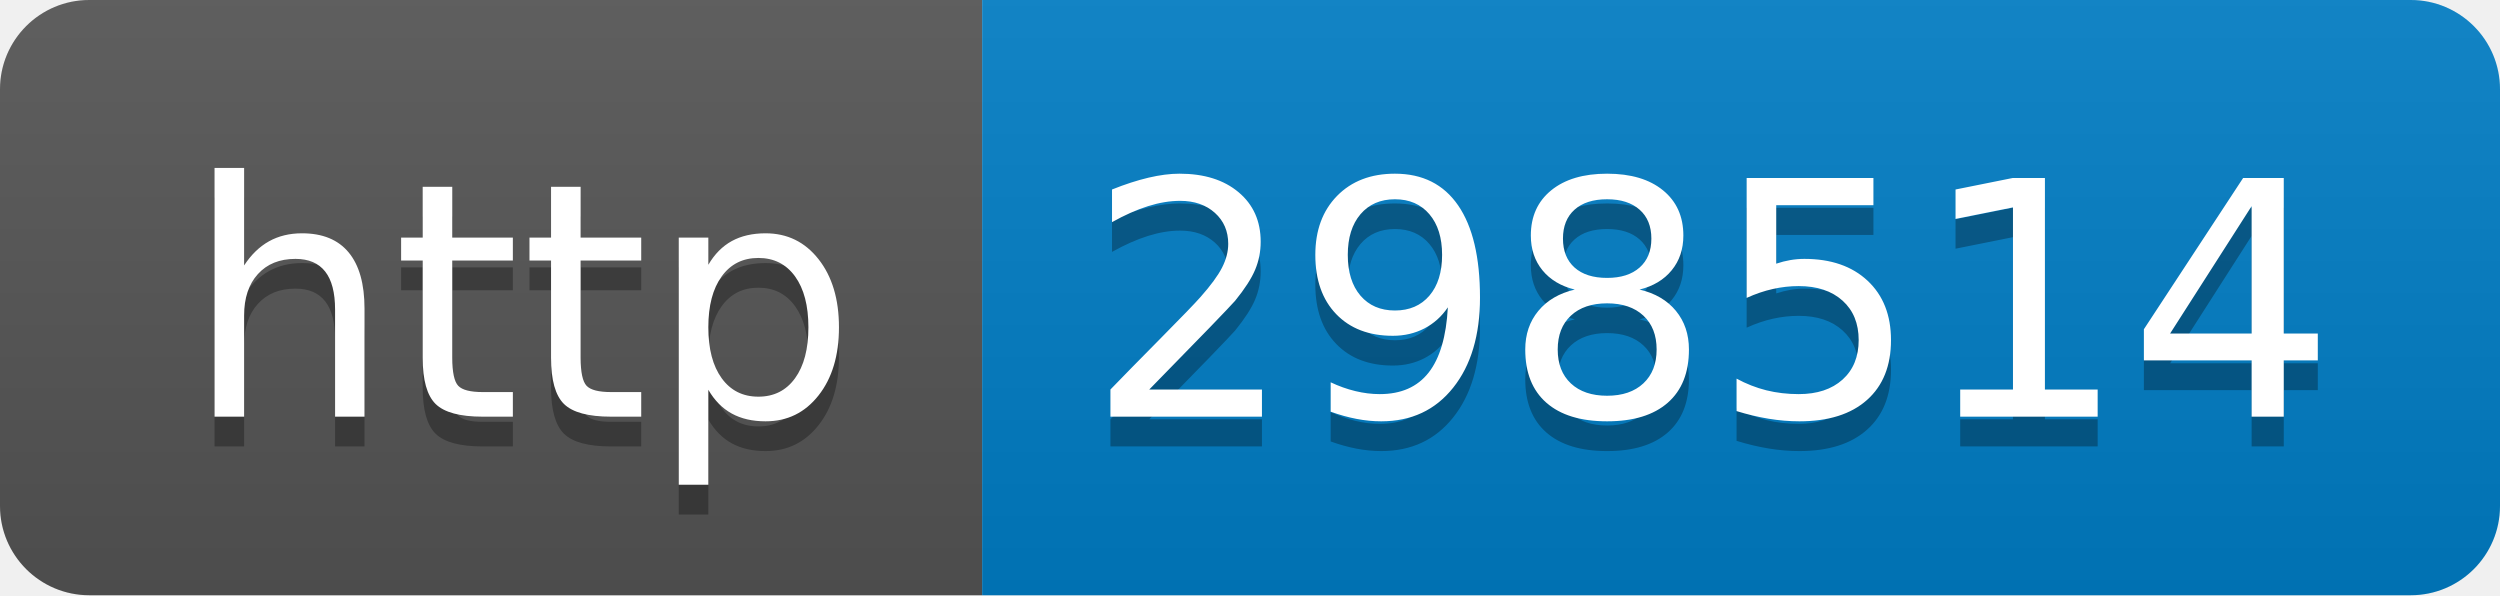
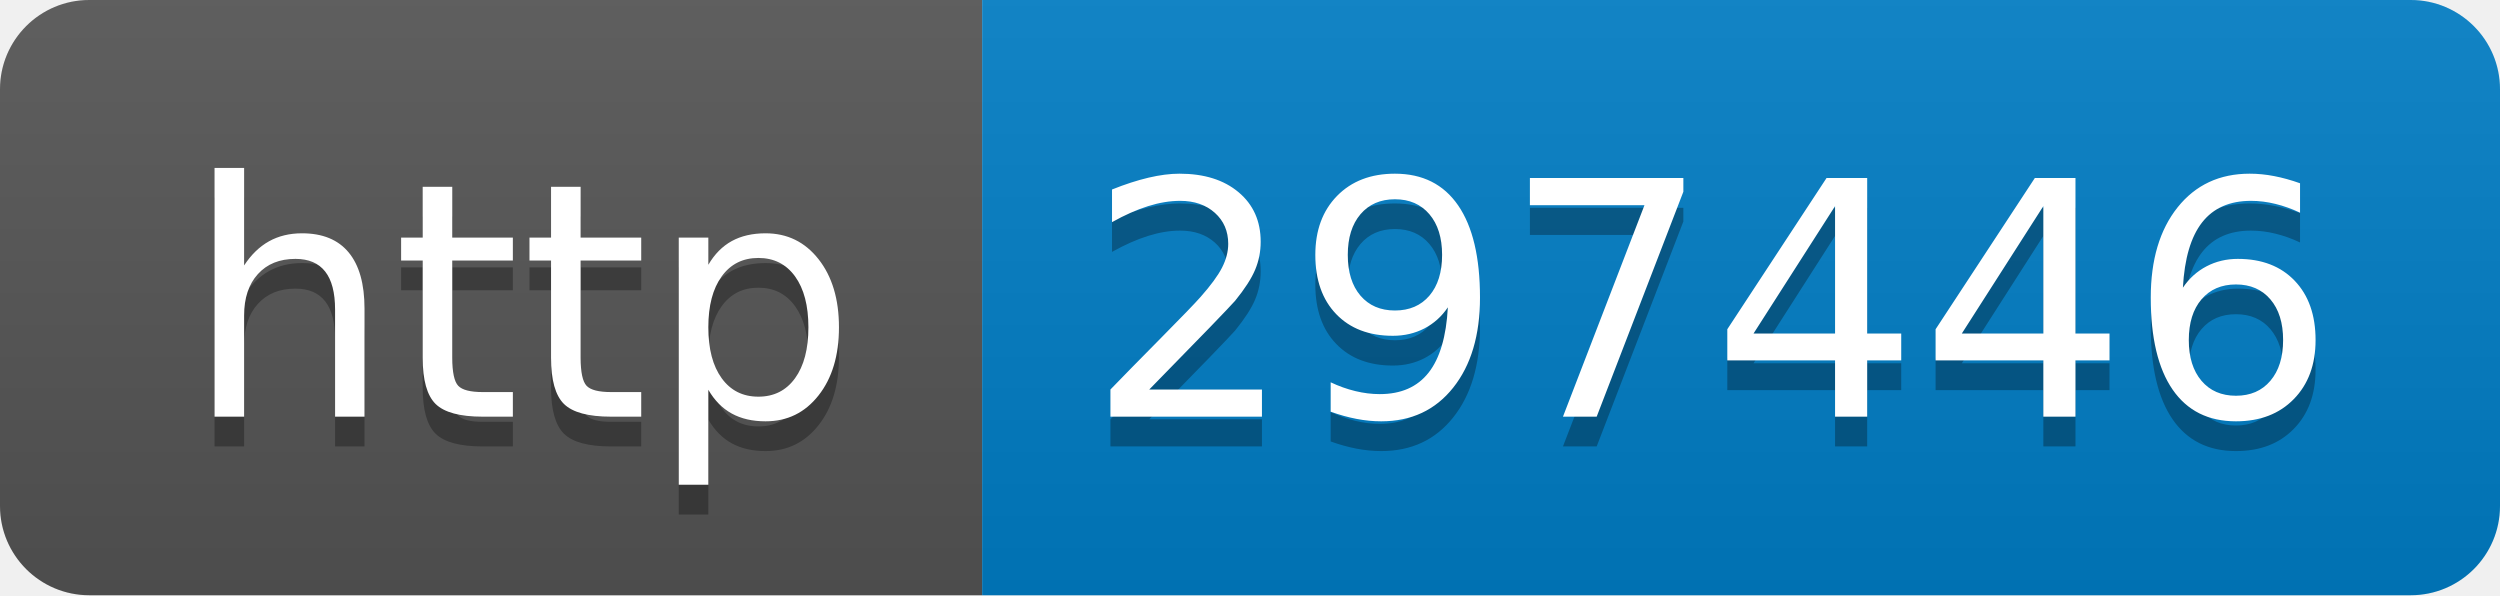
- <svg xmlns="http://www.w3.org/2000/svg" width="84" height="20" role="img" aria-label="http: 298514">
+ <svg xmlns="http://www.w3.org/2000/svg" width="84" height="20" role="img" aria-label="http: 297446">
  <linearGradient id="s" x2="0" y2="100%">
    <stop offset="0" stop-color="#bbb" stop-opacity=".1" />
    <stop offset="1" stop-opacity=".1" />
  </linearGradient>
  <clipPath id="r">
    <rect width="84" height="20" rx="3" fill="#fff" />
  </clipPath>
  <g clip-path="url(#r)">
    <rect width="33" height="20" fill="#555" />
    <rect x="33" width="51" height="20" fill="#007ec6" />
    <rect width="84" height="20" fill="url(#s)" />
  </g>
  <g fill="#fff" text-anchor="middle" font-family="Verdana,Geneva,DejaVu Sans,sans-serif" text-rendering="geometricPrecision" font-size="110">
    <text aria-hidden="true" x="175" y="150" fill="#010101" fill-opacity=".3" transform="scale(.1)" textLength="230">http</text>
    <text x="175" y="140" transform="scale(.1)" fill="#fff" textLength="230">http</text>
-     <text aria-hidden="true" x="575" y="150" fill="#010101" fill-opacity=".3" transform="scale(.1)" textLength="410">298514</text>
-     <text x="575" y="140" transform="scale(.1)" fill="#fff" textLength="410">298514</text>
+     <text aria-hidden="true" x="575" y="150" fill="#010101" fill-opacity=".3" transform="scale(.1)" textLength="410">297446</text>
+     <text x="575" y="140" transform="scale(.1)" fill="#fff" textLength="410">297446</text>
  </g>
</svg>
